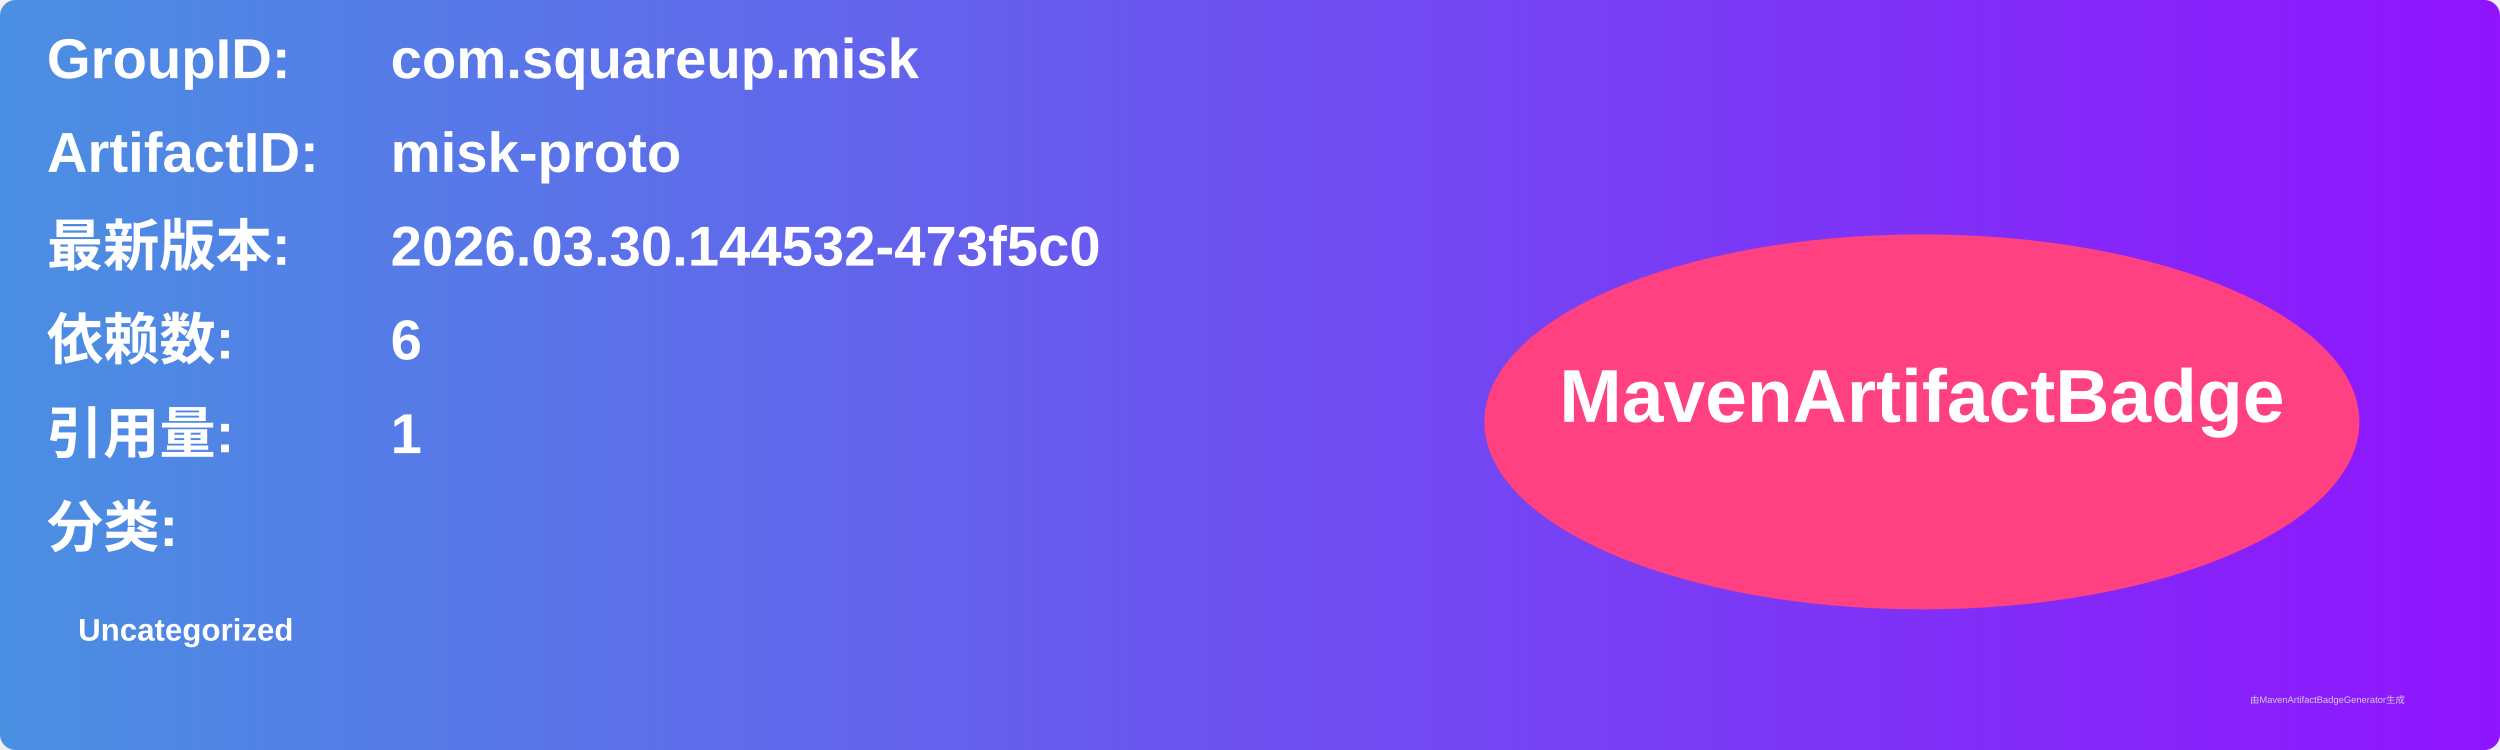
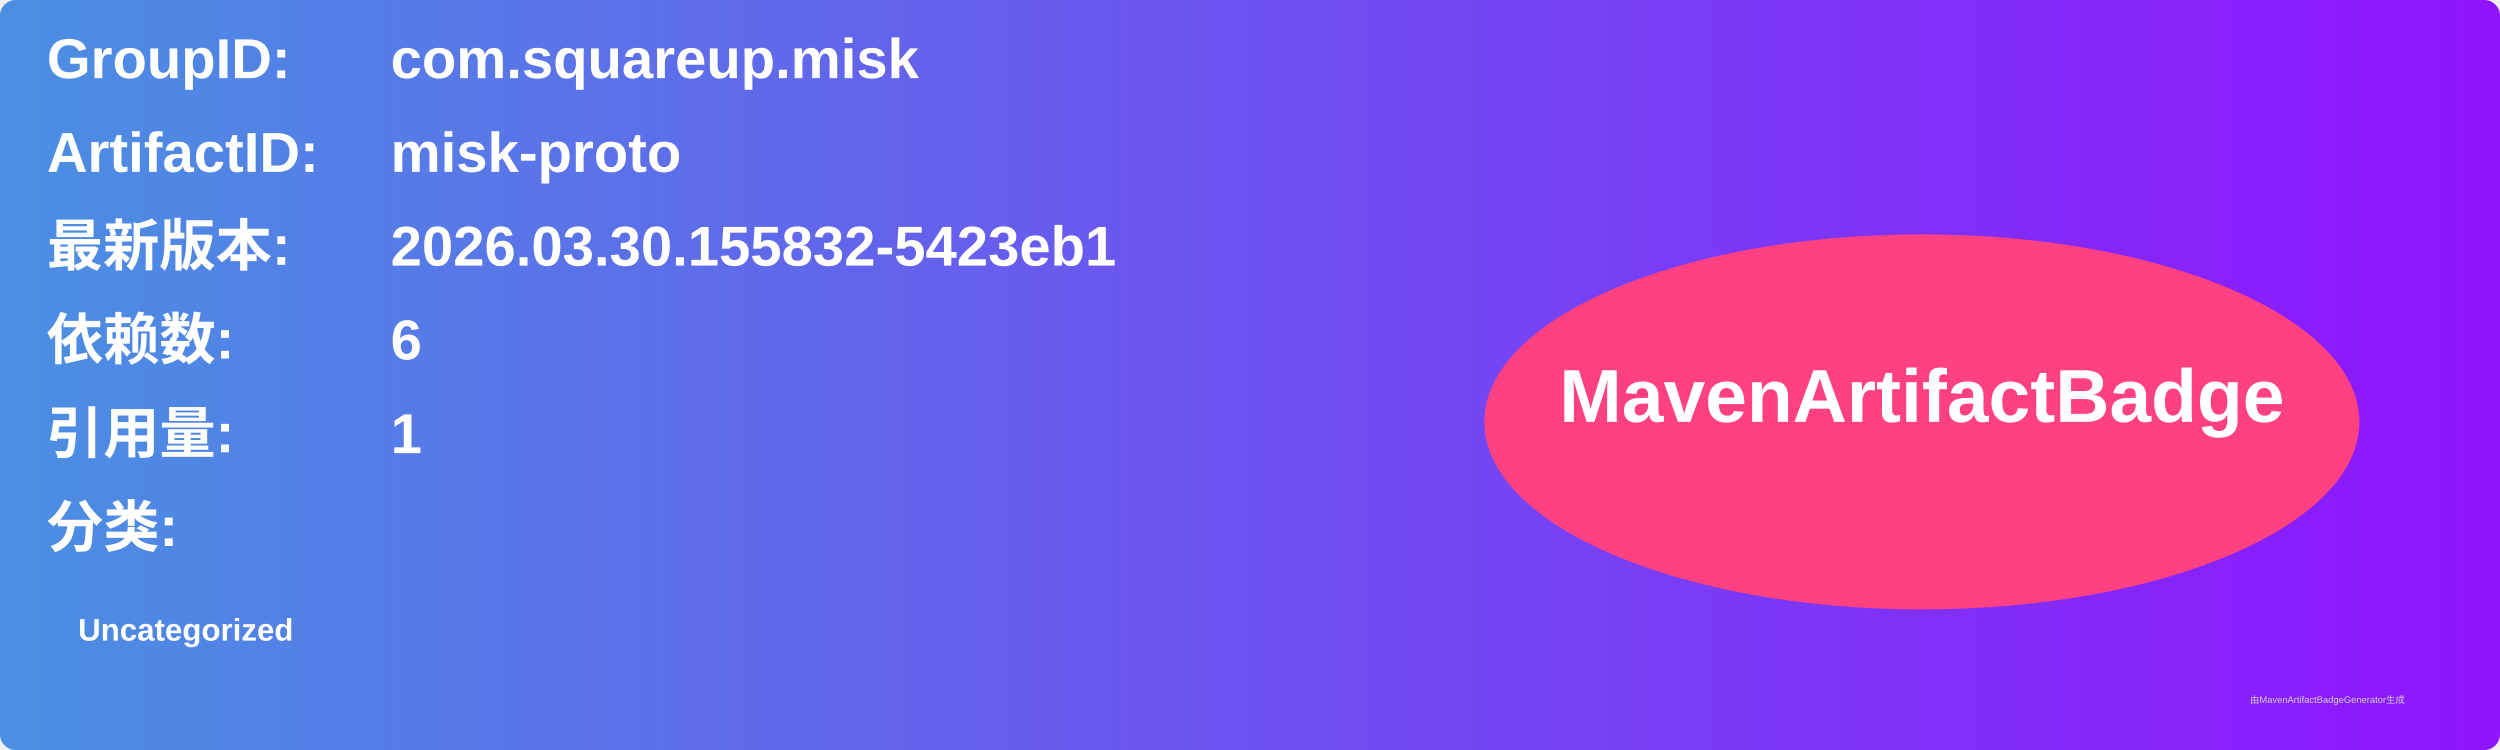
<svg xmlns="http://www.w3.org/2000/svg" width="800" height="240" viewBox="0 0 800 240">
  <linearGradient id="grad" x1="0%" y1="0%" x2="100%" y2="0%">
    <stop offset="0%" stop-color="#4a90e2" />
    <stop offset="100%" stop-color="#9013fe" />
  </linearGradient>
  <rect width="100%" height="100%" rx="5" ry="5" fill="url(#grad)" />
  <g transform="translate(15, 15)">
    <text x="0" y="10" font-family="Arial" font-size="18" fill="white" font-weight="bold" width="260">GroupID:</text>
    <text x="110" y="10" font-family="Arial" font-size="18" fill="white" font-weight="bold" width="460">com.squareup.misk</text>
    <text x="0" y="40" font-family="Arial" font-size="18" fill="white" font-weight="bold" width="260">ArtifactID:</text>
    <text x="110" y="40" font-family="Arial" font-size="18" fill="white" font-weight="bold" width="460">misk-proto</text>
    <text x="0" y="70" font-family="Arial" font-size="18" fill="white" font-weight="bold">最新版本:</text>
    <text x="110" y="70" font-family="Arial" font-size="18" fill="white" font-weight="bold">
-       <tspan font-weight="bold">2026.03.30.144532-473f5c0</tspan>
+       <tspan font-weight="bold">2026.03.30.155832-5423eb1</tspan>
    </text>
    <text x="0" y="100" font-family="Arial" font-size="18" fill="white" font-weight="bold">依赖数: </text>
    <text x="110" y="100" font-family="Arial" font-size="18" fill="white">
      <tspan font-weight="bold">6</tspan>
    </text>
    <text x="0" y="130" font-family="Arial" font-size="18" fill="white" font-weight="bold">引用量: </text>
    <text x="110" y="130" font-family="Arial" font-size="18" fill="white">
      <tspan font-weight="bold">1</tspan>
    </text>
    <text x="0" y="160" font-family="Arial" font-size="18" fill="white" font-weight="bold">分类:</text>
    <text x="10" y="190" font-family="Arial" font-size="10" fill="white">
      <tspan font-weight="bold">Uncategorized</tspan>
    </text>
    <ellipse cx="600" cy="120" rx="140" ry="60" fill="#ff4081" />
    <text x="600" y="120" text-anchor="middle" font-family="Arial" font-size="24" fill="white" font-weight="bold">MavenArtifactBadge</text>
  </g>
  <text x="720" y="225" font-family="Arial" font-size="3" fill="#d0d0d0">由MavenArtifactBadgeGenerator生成</text>
</svg>
